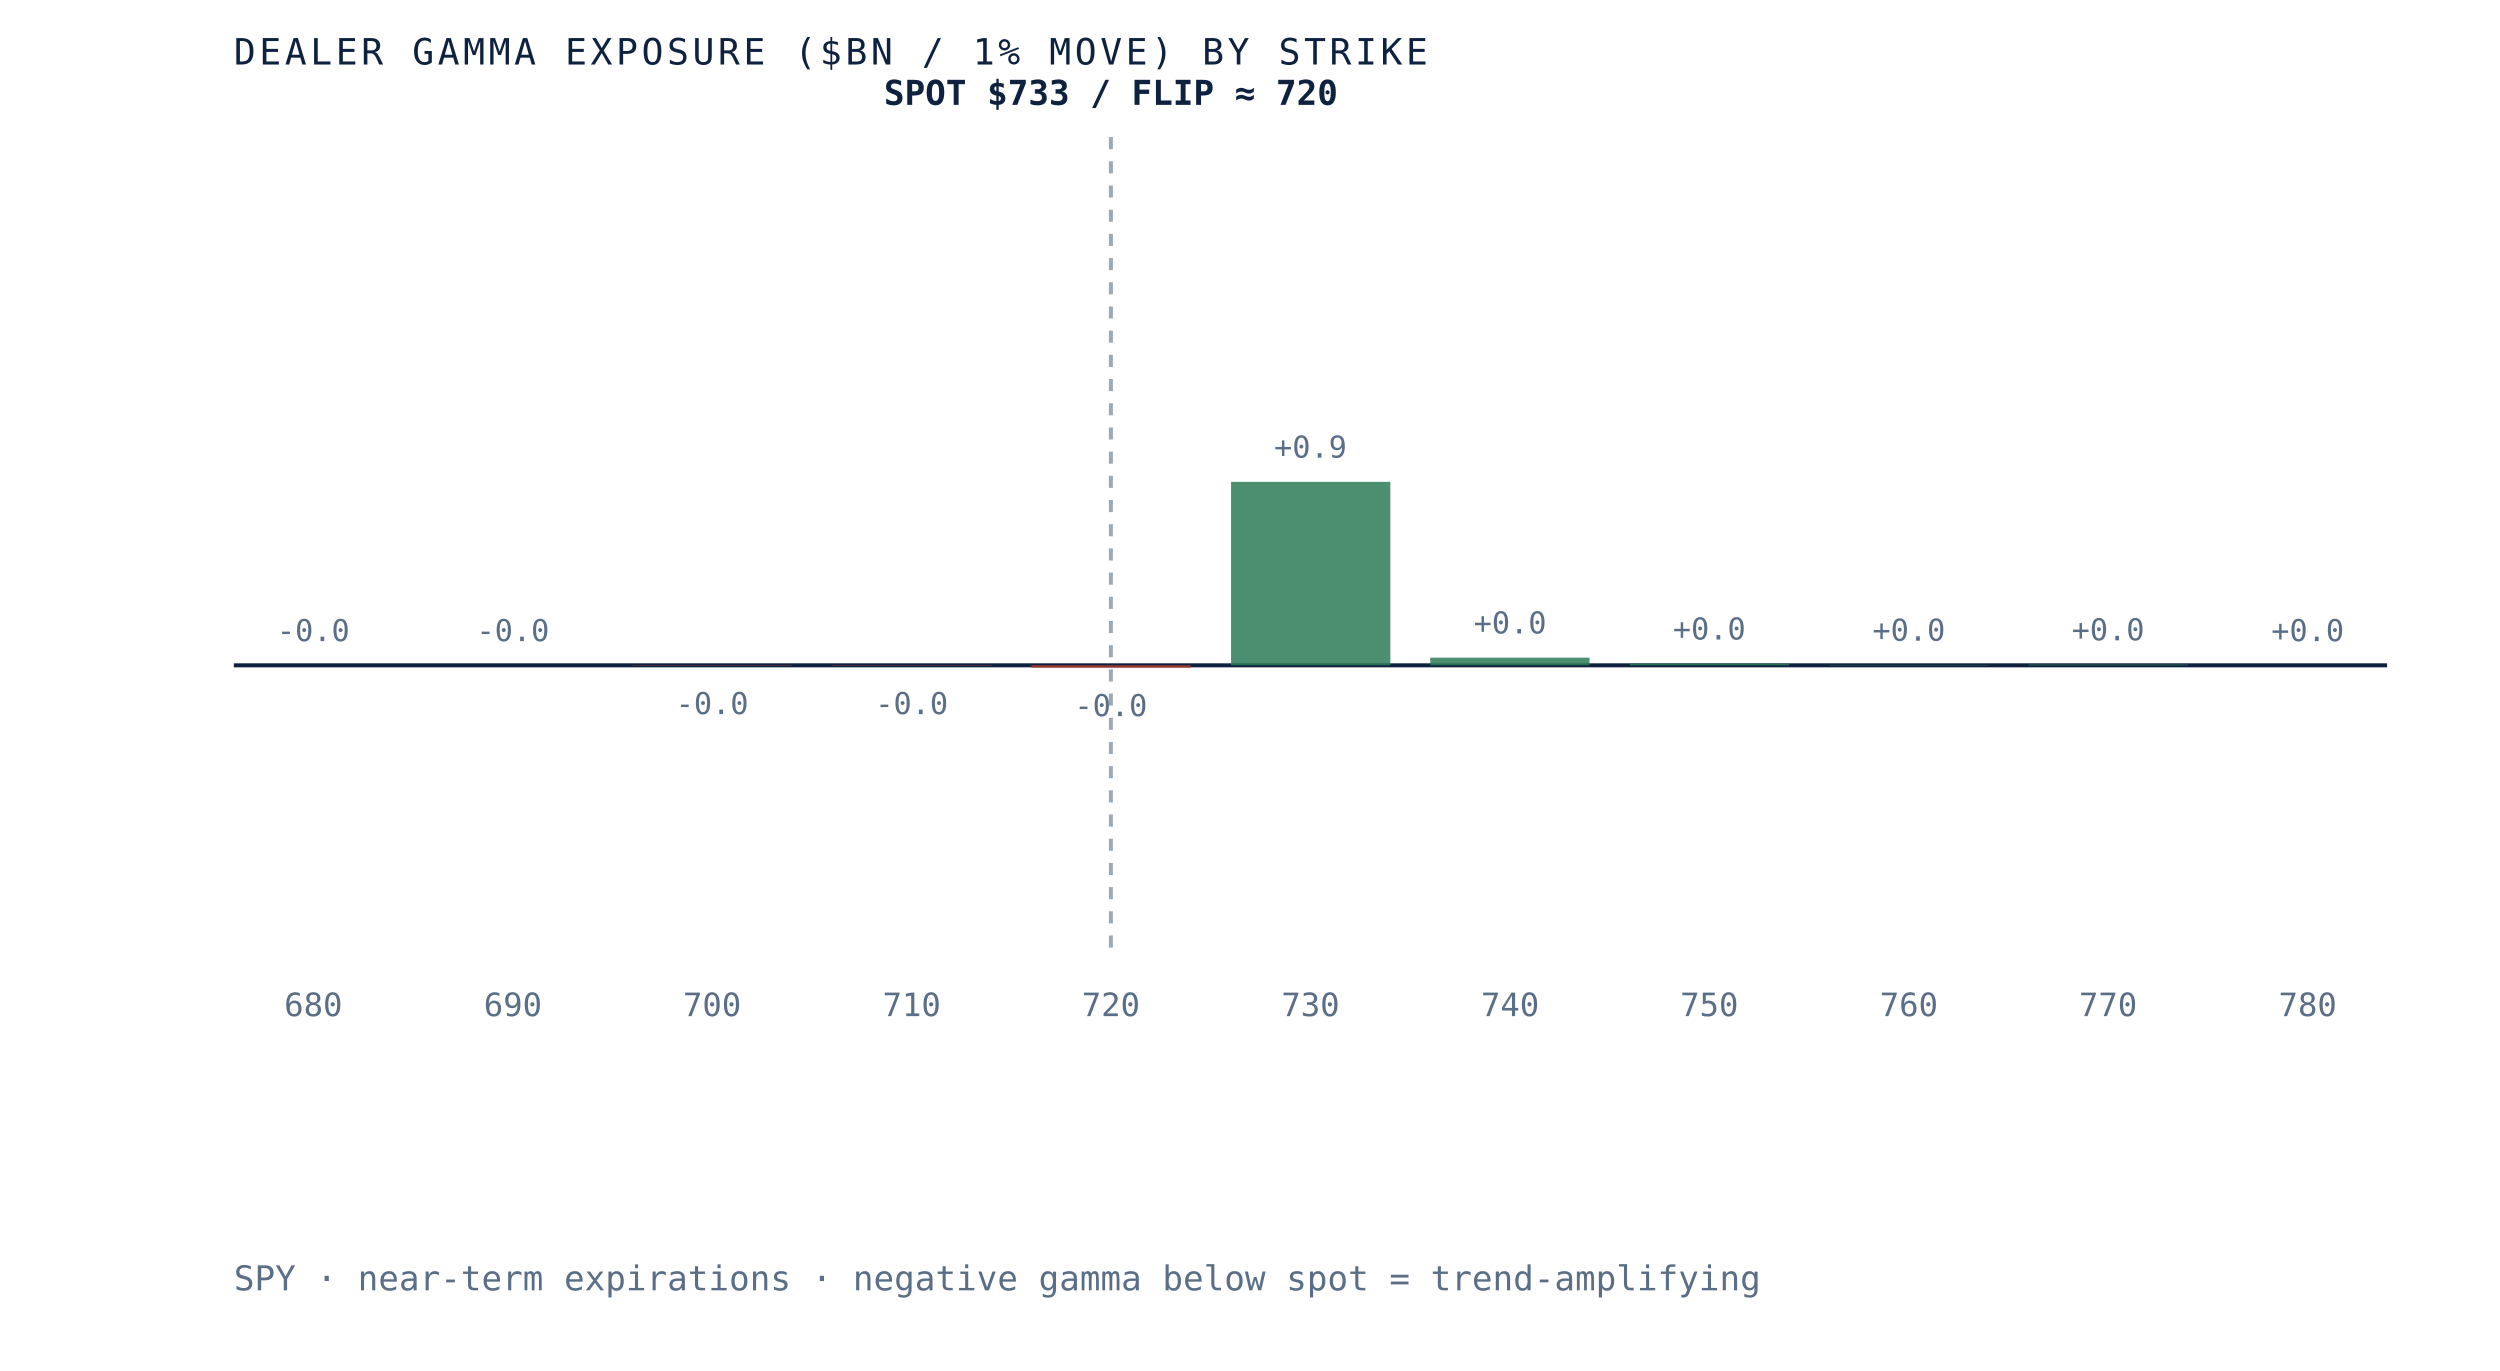
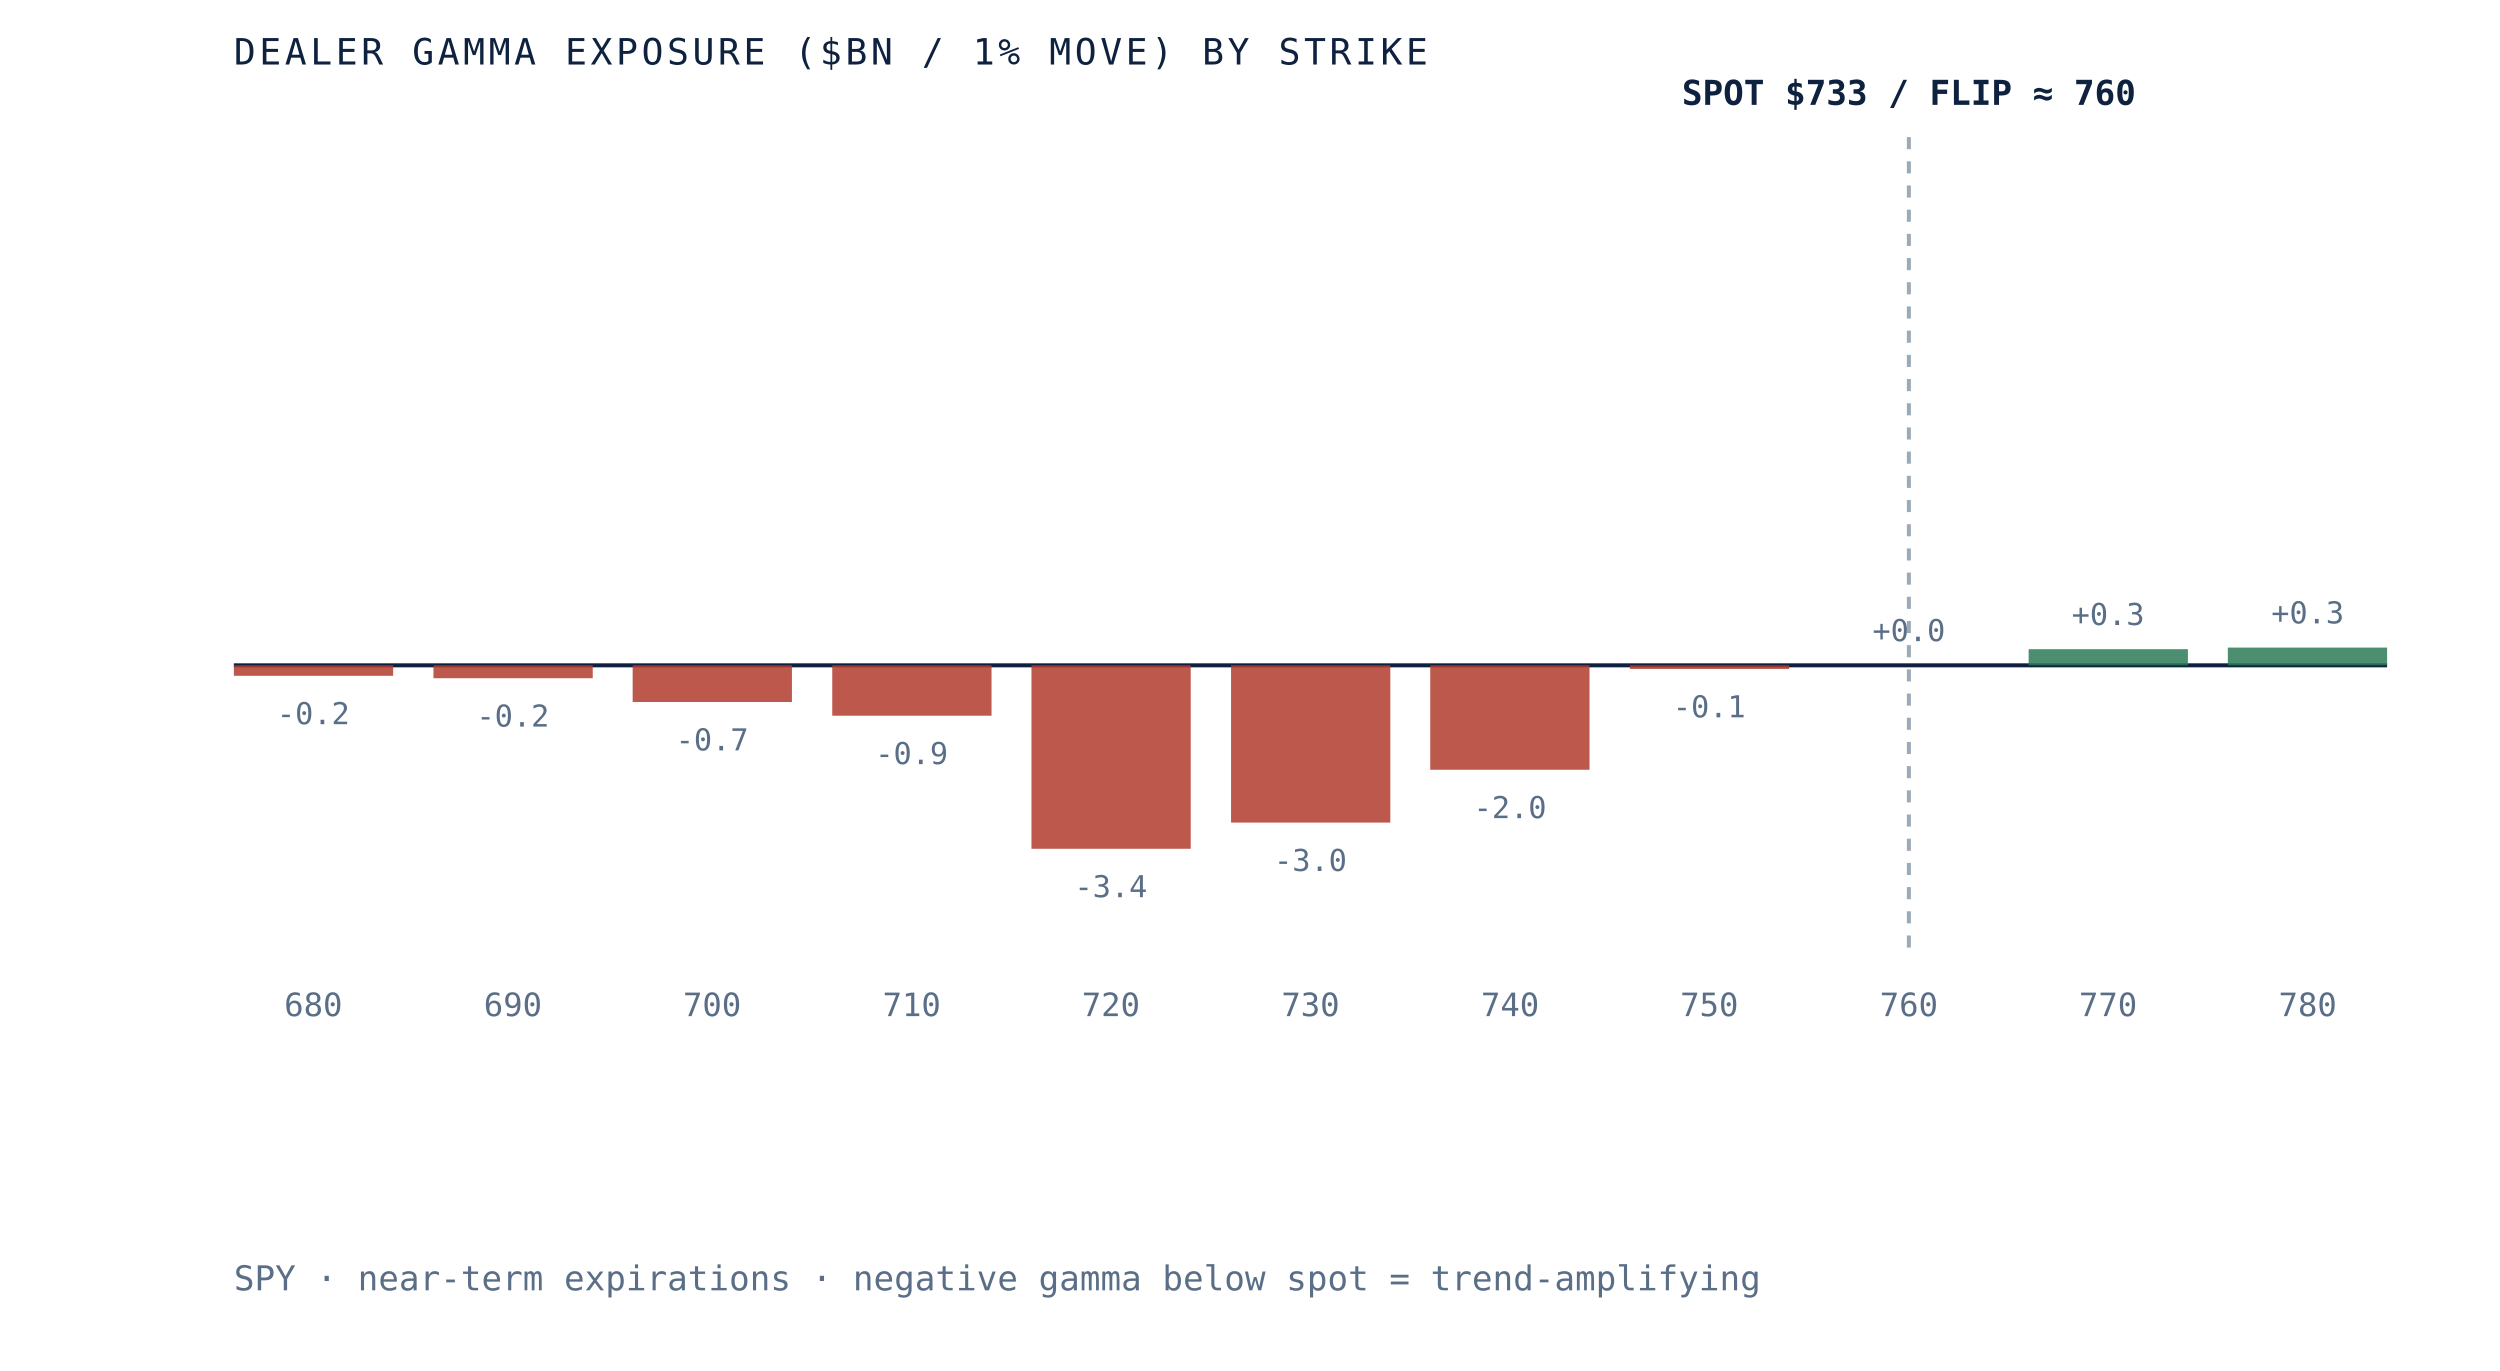
- <svg xmlns="http://www.w3.org/2000/svg" viewBox="0 0 620 340" role="img" aria-label="Dealer gamma exposure by strike for SPY, negative below spot and positive above, gamma flip near 720" preserveAspectRatio="xMidYMid meet" style="width:100%;height:auto;display:block">
+ <svg xmlns="http://www.w3.org/2000/svg" viewBox="0 0 620 340" role="img" aria-label="Dealer gamma exposure by strike for SPY, negative below spot and positive above, gamma flip near 760" preserveAspectRatio="xMidYMid meet" style="width:100%;height:auto;display:block">
  <rect x="0" y="0" width="620" height="340" fill="white" />
  <line x1="58" y1="165" x2="592" y2="165" stroke="#0e2240" stroke-width="1" />
-   <line x1="275.5" y1="34" x2="275.5" y2="235" stroke="#5a6f87" stroke-width="1" stroke-dasharray="3 3" opacity="0.6" />
-   <rect x="58.0" y="165.0" width="39.5" height="0.0" fill="#d8dfe9" opacity="0.85" />
-   <text x="77.7" y="159.0" text-anchor="middle" font-family="'JetBrains Mono', monospace" font-size="7.5" fill="#5a6f87">-0.0</text>
+   <line x1="473.4" y1="34" x2="473.4" y2="235" stroke="#5a6f87" stroke-width="1" stroke-dasharray="3 3" opacity="0.6" />
+   <rect x="58.0" y="165.0" width="39.5" height="2.6" fill="#b23b2e" opacity="0.85" />
+   <text x="77.7" y="179.6" text-anchor="middle" font-family="'JetBrains Mono', monospace" font-size="7.5" fill="#5a6f87">-0.2</text>
  <text x="77.7" y="252" text-anchor="middle" font-family="'JetBrains Mono', monospace" font-size="8" fill="#5a6f87">680</text>
-   <rect x="107.5" y="165.0" width="39.5" height="0.0" fill="#d8dfe9" opacity="0.85" />
-   <text x="127.2" y="159.0" text-anchor="middle" font-family="'JetBrains Mono', monospace" font-size="7.5" fill="#5a6f87">-0.0</text>
+   <rect x="107.5" y="165.0" width="39.5" height="3.2" fill="#b23b2e" opacity="0.85" />
+   <text x="127.2" y="180.2" text-anchor="middle" font-family="'JetBrains Mono', monospace" font-size="7.5" fill="#5a6f87">-0.2</text>
  <text x="127.2" y="252" text-anchor="middle" font-family="'JetBrains Mono', monospace" font-size="8" fill="#5a6f87">690</text>
-   <rect x="156.9" y="165.0" width="39.5" height="0.1" fill="#b23b2e" opacity="0.85" />
-   <text x="176.6" y="177.1" text-anchor="middle" font-family="'JetBrains Mono', monospace" font-size="7.5" fill="#5a6f87">-0.0</text>
+   <rect x="156.9" y="165.0" width="39.5" height="9.1" fill="#b23b2e" opacity="0.85" />
+   <text x="176.6" y="186.1" text-anchor="middle" font-family="'JetBrains Mono', monospace" font-size="7.5" fill="#5a6f87">-0.7</text>
  <text x="176.6" y="252" text-anchor="middle" font-family="'JetBrains Mono', monospace" font-size="8" fill="#5a6f87">700</text>
-   <rect x="206.4" y="165.0" width="39.5" height="0.1" fill="#b23b2e" opacity="0.85" />
-   <text x="226.1" y="177.1" text-anchor="middle" font-family="'JetBrains Mono', monospace" font-size="7.5" fill="#5a6f87">-0.0</text>
+   <rect x="206.4" y="165.0" width="39.5" height="12.5" fill="#b23b2e" opacity="0.85" />
+   <text x="226.1" y="189.5" text-anchor="middle" font-family="'JetBrains Mono', monospace" font-size="7.5" fill="#5a6f87">-0.9</text>
  <text x="226.1" y="252" text-anchor="middle" font-family="'JetBrains Mono', monospace" font-size="8" fill="#5a6f87">710</text>
-   <rect x="255.8" y="165.0" width="39.5" height="0.6" fill="#b23b2e" opacity="0.85" />
-   <text x="275.5" y="177.6" text-anchor="middle" font-family="'JetBrains Mono', monospace" font-size="7.5" fill="#5a6f87">-0.0</text>
+   <rect x="255.8" y="165.0" width="39.5" height="45.5" fill="#b23b2e" opacity="0.85" />
+   <text x="275.5" y="222.5" text-anchor="middle" font-family="'JetBrains Mono', monospace" font-size="7.5" fill="#5a6f87">-3.4</text>
  <text x="275.5" y="252" text-anchor="middle" font-family="'JetBrains Mono', monospace" font-size="8" fill="#5a6f87">720</text>
-   <rect x="305.3" y="119.5" width="39.5" height="45.5" fill="#2c7a57" opacity="0.85" />
-   <text x="325.0" y="113.5" text-anchor="middle" font-family="'JetBrains Mono', monospace" font-size="7.5" fill="#5a6f87">+0.9</text>
+   <rect x="305.3" y="165.0" width="39.5" height="39.0" fill="#b23b2e" opacity="0.85" />
+   <text x="325.0" y="216.0" text-anchor="middle" font-family="'JetBrains Mono', monospace" font-size="7.5" fill="#5a6f87">-3.0</text>
  <text x="325.0" y="252" text-anchor="middle" font-family="'JetBrains Mono', monospace" font-size="8" fill="#5a6f87">730</text>
-   <rect x="354.7" y="163.1" width="39.5" height="1.9" fill="#2c7a57" opacity="0.85" />
-   <text x="374.5" y="157.1" text-anchor="middle" font-family="'JetBrains Mono', monospace" font-size="7.5" fill="#5a6f87">+0.0</text>
+   <rect x="354.7" y="165.0" width="39.5" height="25.9" fill="#b23b2e" opacity="0.85" />
+   <text x="374.5" y="202.9" text-anchor="middle" font-family="'JetBrains Mono', monospace" font-size="7.5" fill="#5a6f87">-2.0</text>
  <text x="374.5" y="252" text-anchor="middle" font-family="'JetBrains Mono', monospace" font-size="8" fill="#5a6f87">740</text>
-   <rect x="404.2" y="164.6" width="39.5" height="0.4" fill="#2c7a57" opacity="0.85" />
-   <text x="423.9" y="158.6" text-anchor="middle" font-family="'JetBrains Mono', monospace" font-size="7.5" fill="#5a6f87">+0.0</text>
+   <rect x="404.2" y="165.0" width="39.5" height="0.9" fill="#b23b2e" opacity="0.85" />
+   <text x="423.9" y="177.9" text-anchor="middle" font-family="'JetBrains Mono', monospace" font-size="7.5" fill="#5a6f87">-0.1</text>
  <text x="423.9" y="252" text-anchor="middle" font-family="'JetBrains Mono', monospace" font-size="8" fill="#5a6f87">750</text>
-   <rect x="453.6" y="164.9" width="39.5" height="0.1" fill="#2c7a57" opacity="0.85" />
-   <text x="473.4" y="158.9" text-anchor="middle" font-family="'JetBrains Mono', monospace" font-size="7.5" fill="#5a6f87">+0.0</text>
+   <rect x="453.6" y="165.0" width="39.5" height="0.0" fill="#2c7a57" opacity="0.85" />
+   <text x="473.4" y="159.0" text-anchor="middle" font-family="'JetBrains Mono', monospace" font-size="7.5" fill="#5a6f87">+0.0</text>
  <text x="473.4" y="252" text-anchor="middle" font-family="'JetBrains Mono', monospace" font-size="8" fill="#5a6f87">760</text>
-   <rect x="503.1" y="164.8" width="39.5" height="0.2" fill="#2c7a57" opacity="0.85" />
-   <text x="522.8" y="158.8" text-anchor="middle" font-family="'JetBrains Mono', monospace" font-size="7.5" fill="#5a6f87">+0.0</text>
+   <rect x="503.1" y="161.0" width="39.5" height="4.0" fill="#2c7a57" opacity="0.85" />
+   <text x="522.8" y="155.0" text-anchor="middle" font-family="'JetBrains Mono', monospace" font-size="7.5" fill="#5a6f87">+0.3</text>
  <text x="522.8" y="252" text-anchor="middle" font-family="'JetBrains Mono', monospace" font-size="8" fill="#5a6f87">770</text>
-   <rect x="552.5" y="165.0" width="39.5" height="0.0" fill="#d8dfe9" opacity="0.85" />
-   <text x="572.3" y="159.0" text-anchor="middle" font-family="'JetBrains Mono', monospace" font-size="7.5" fill="#5a6f87">+0.0</text>
+   <rect x="552.5" y="160.6" width="39.5" height="4.4" fill="#2c7a57" opacity="0.85" />
+   <text x="572.3" y="154.6" text-anchor="middle" font-family="'JetBrains Mono', monospace" font-size="7.5" fill="#5a6f87">+0.3</text>
  <text x="572.3" y="252" text-anchor="middle" font-family="'JetBrains Mono', monospace" font-size="8" fill="#5a6f87">780</text>
-   <text x="275.5" y="26" text-anchor="middle" font-family="'JetBrains Mono', monospace" font-size="8.5" font-weight="bold" fill="#0e2240">SPOT $733 / FLIP ≈ 720</text>
+   <text x="473.4" y="26" text-anchor="middle" font-family="'JetBrains Mono', monospace" font-size="8.5" font-weight="bold" fill="#0e2240">SPOT $733 / FLIP ≈ 760</text>
  <text x="58" y="16" font-family="'JetBrains Mono', monospace" font-size="9" letter-spacing="0.1em" fill="#0e2240">DEALER GAMMA EXPOSURE ($BN / 1% MOVE) BY STRIKE</text>
  <text x="58" y="320" font-family="'JetBrains Mono', monospace" font-size="8.5" fill="#5a6f87">SPY · near-term expirations · negative gamma below spot = trend-amplifying</text>
</svg>
